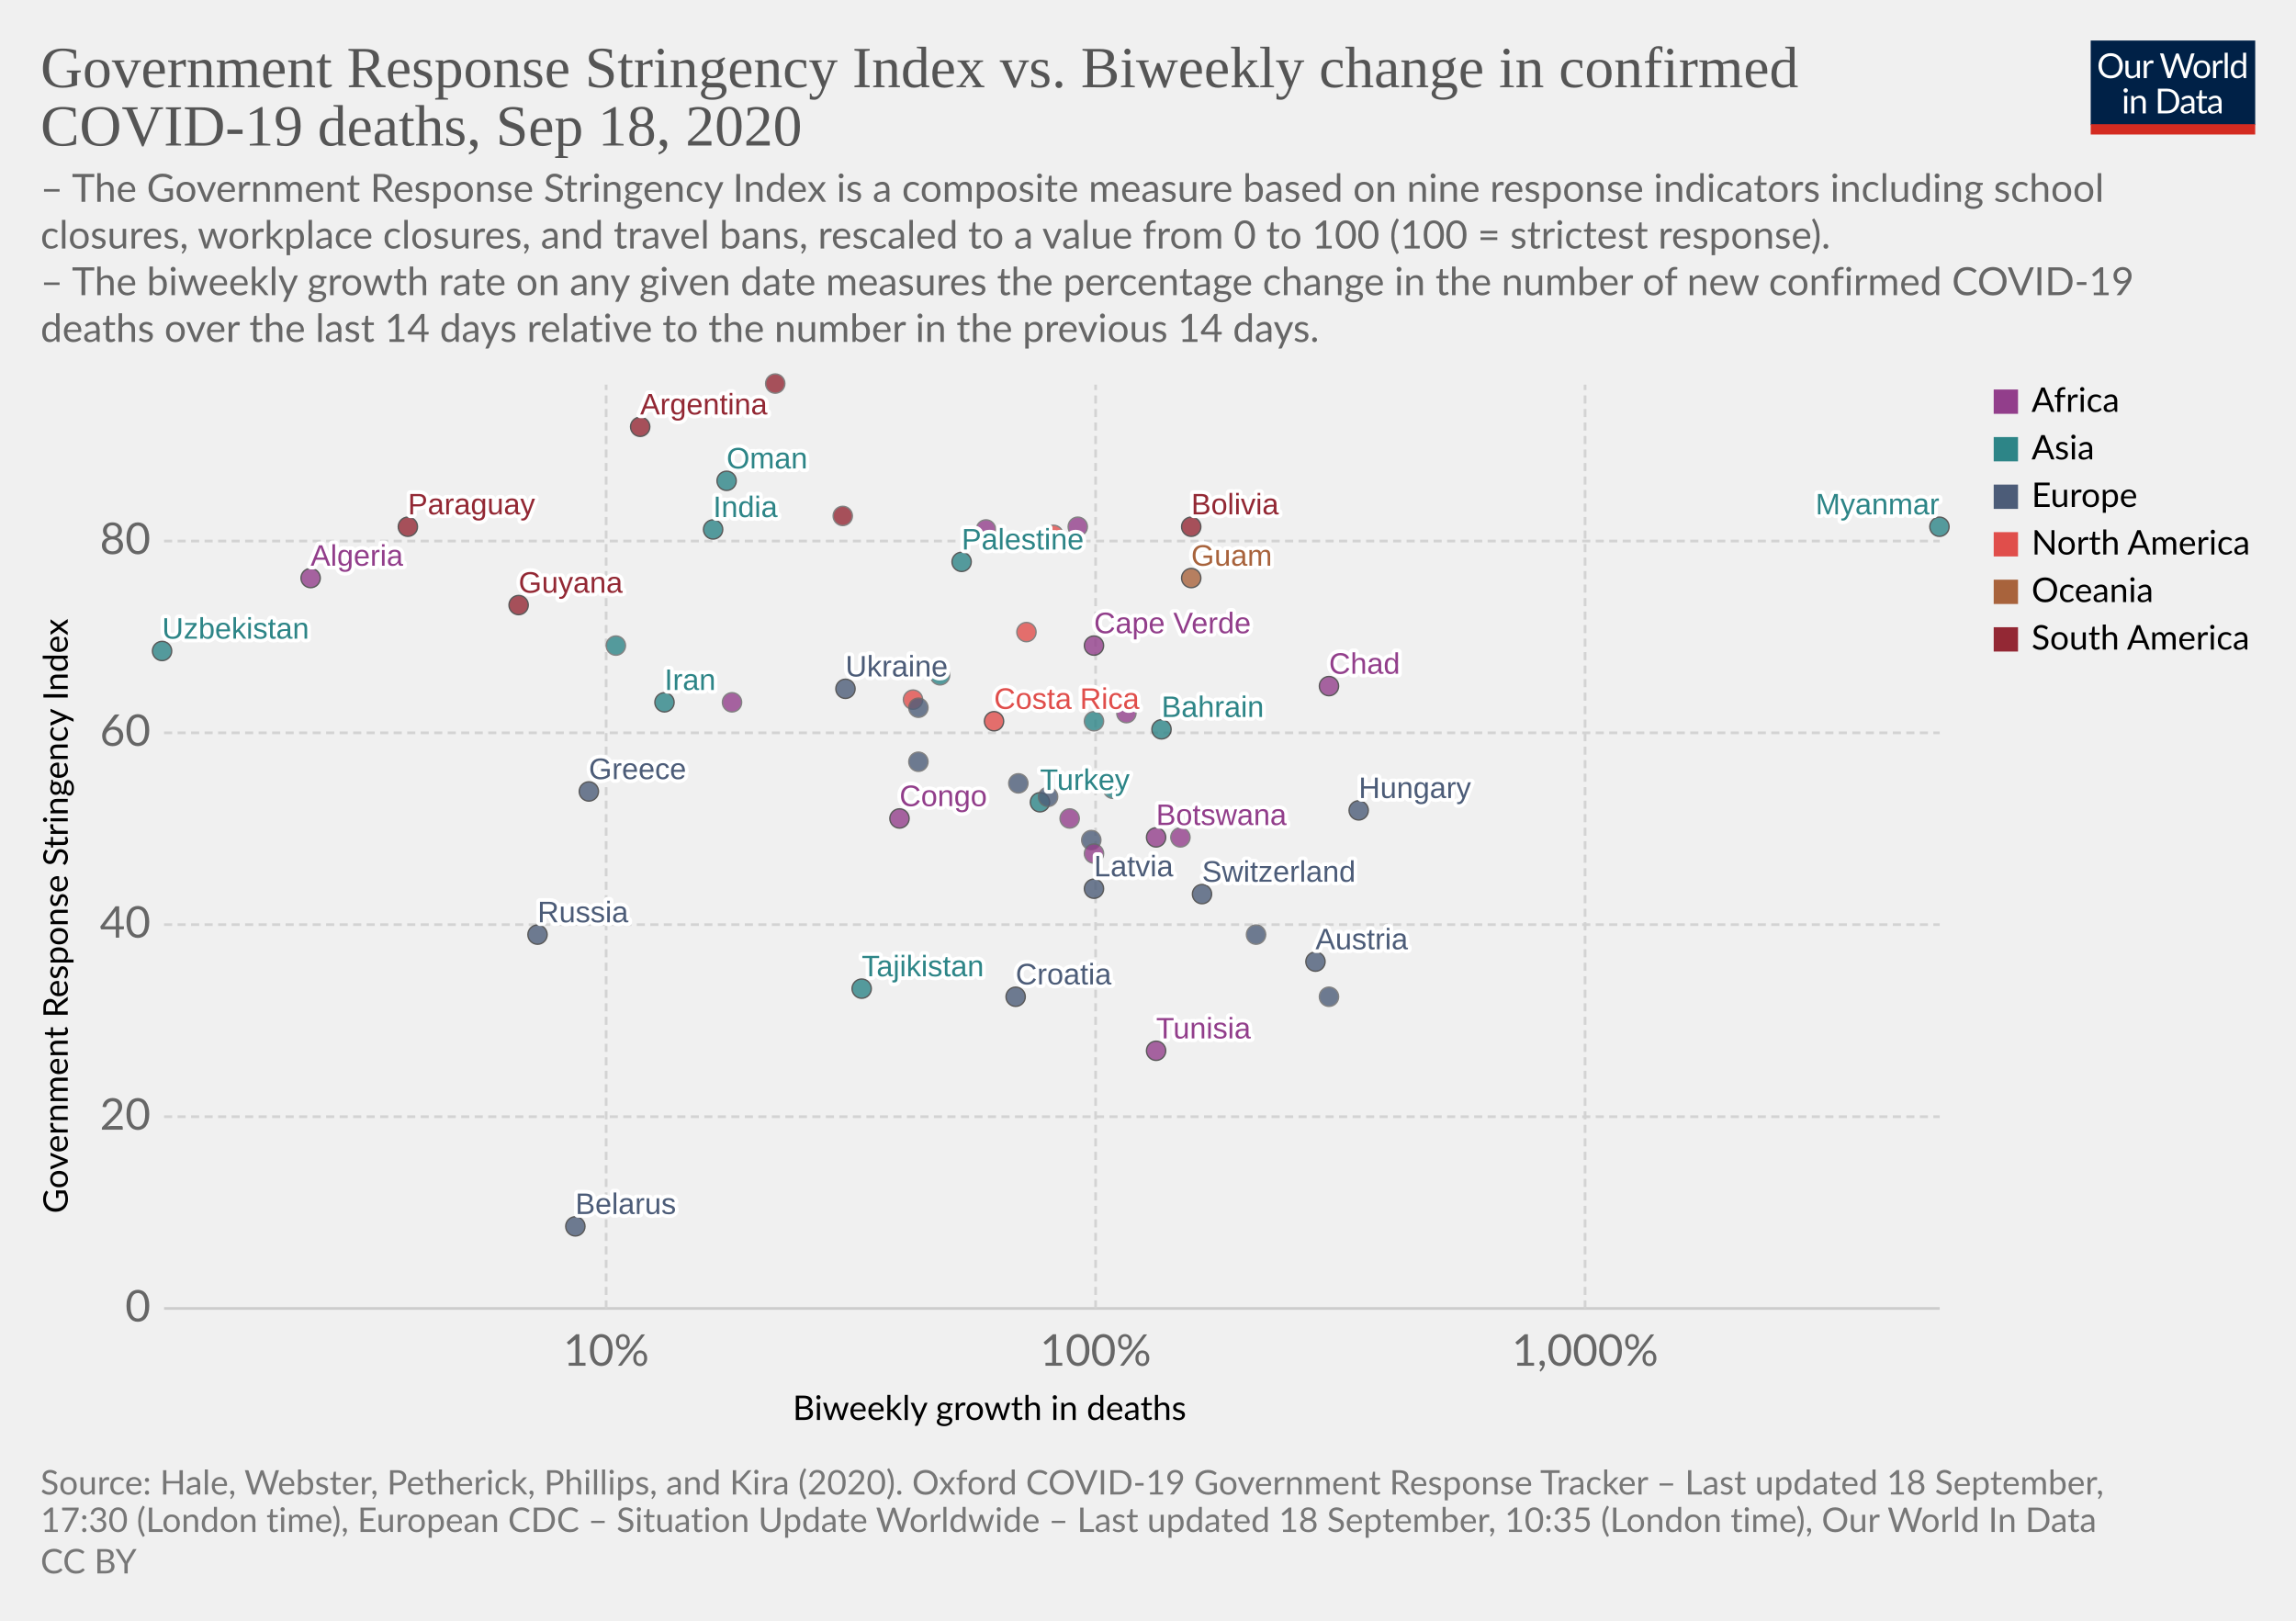
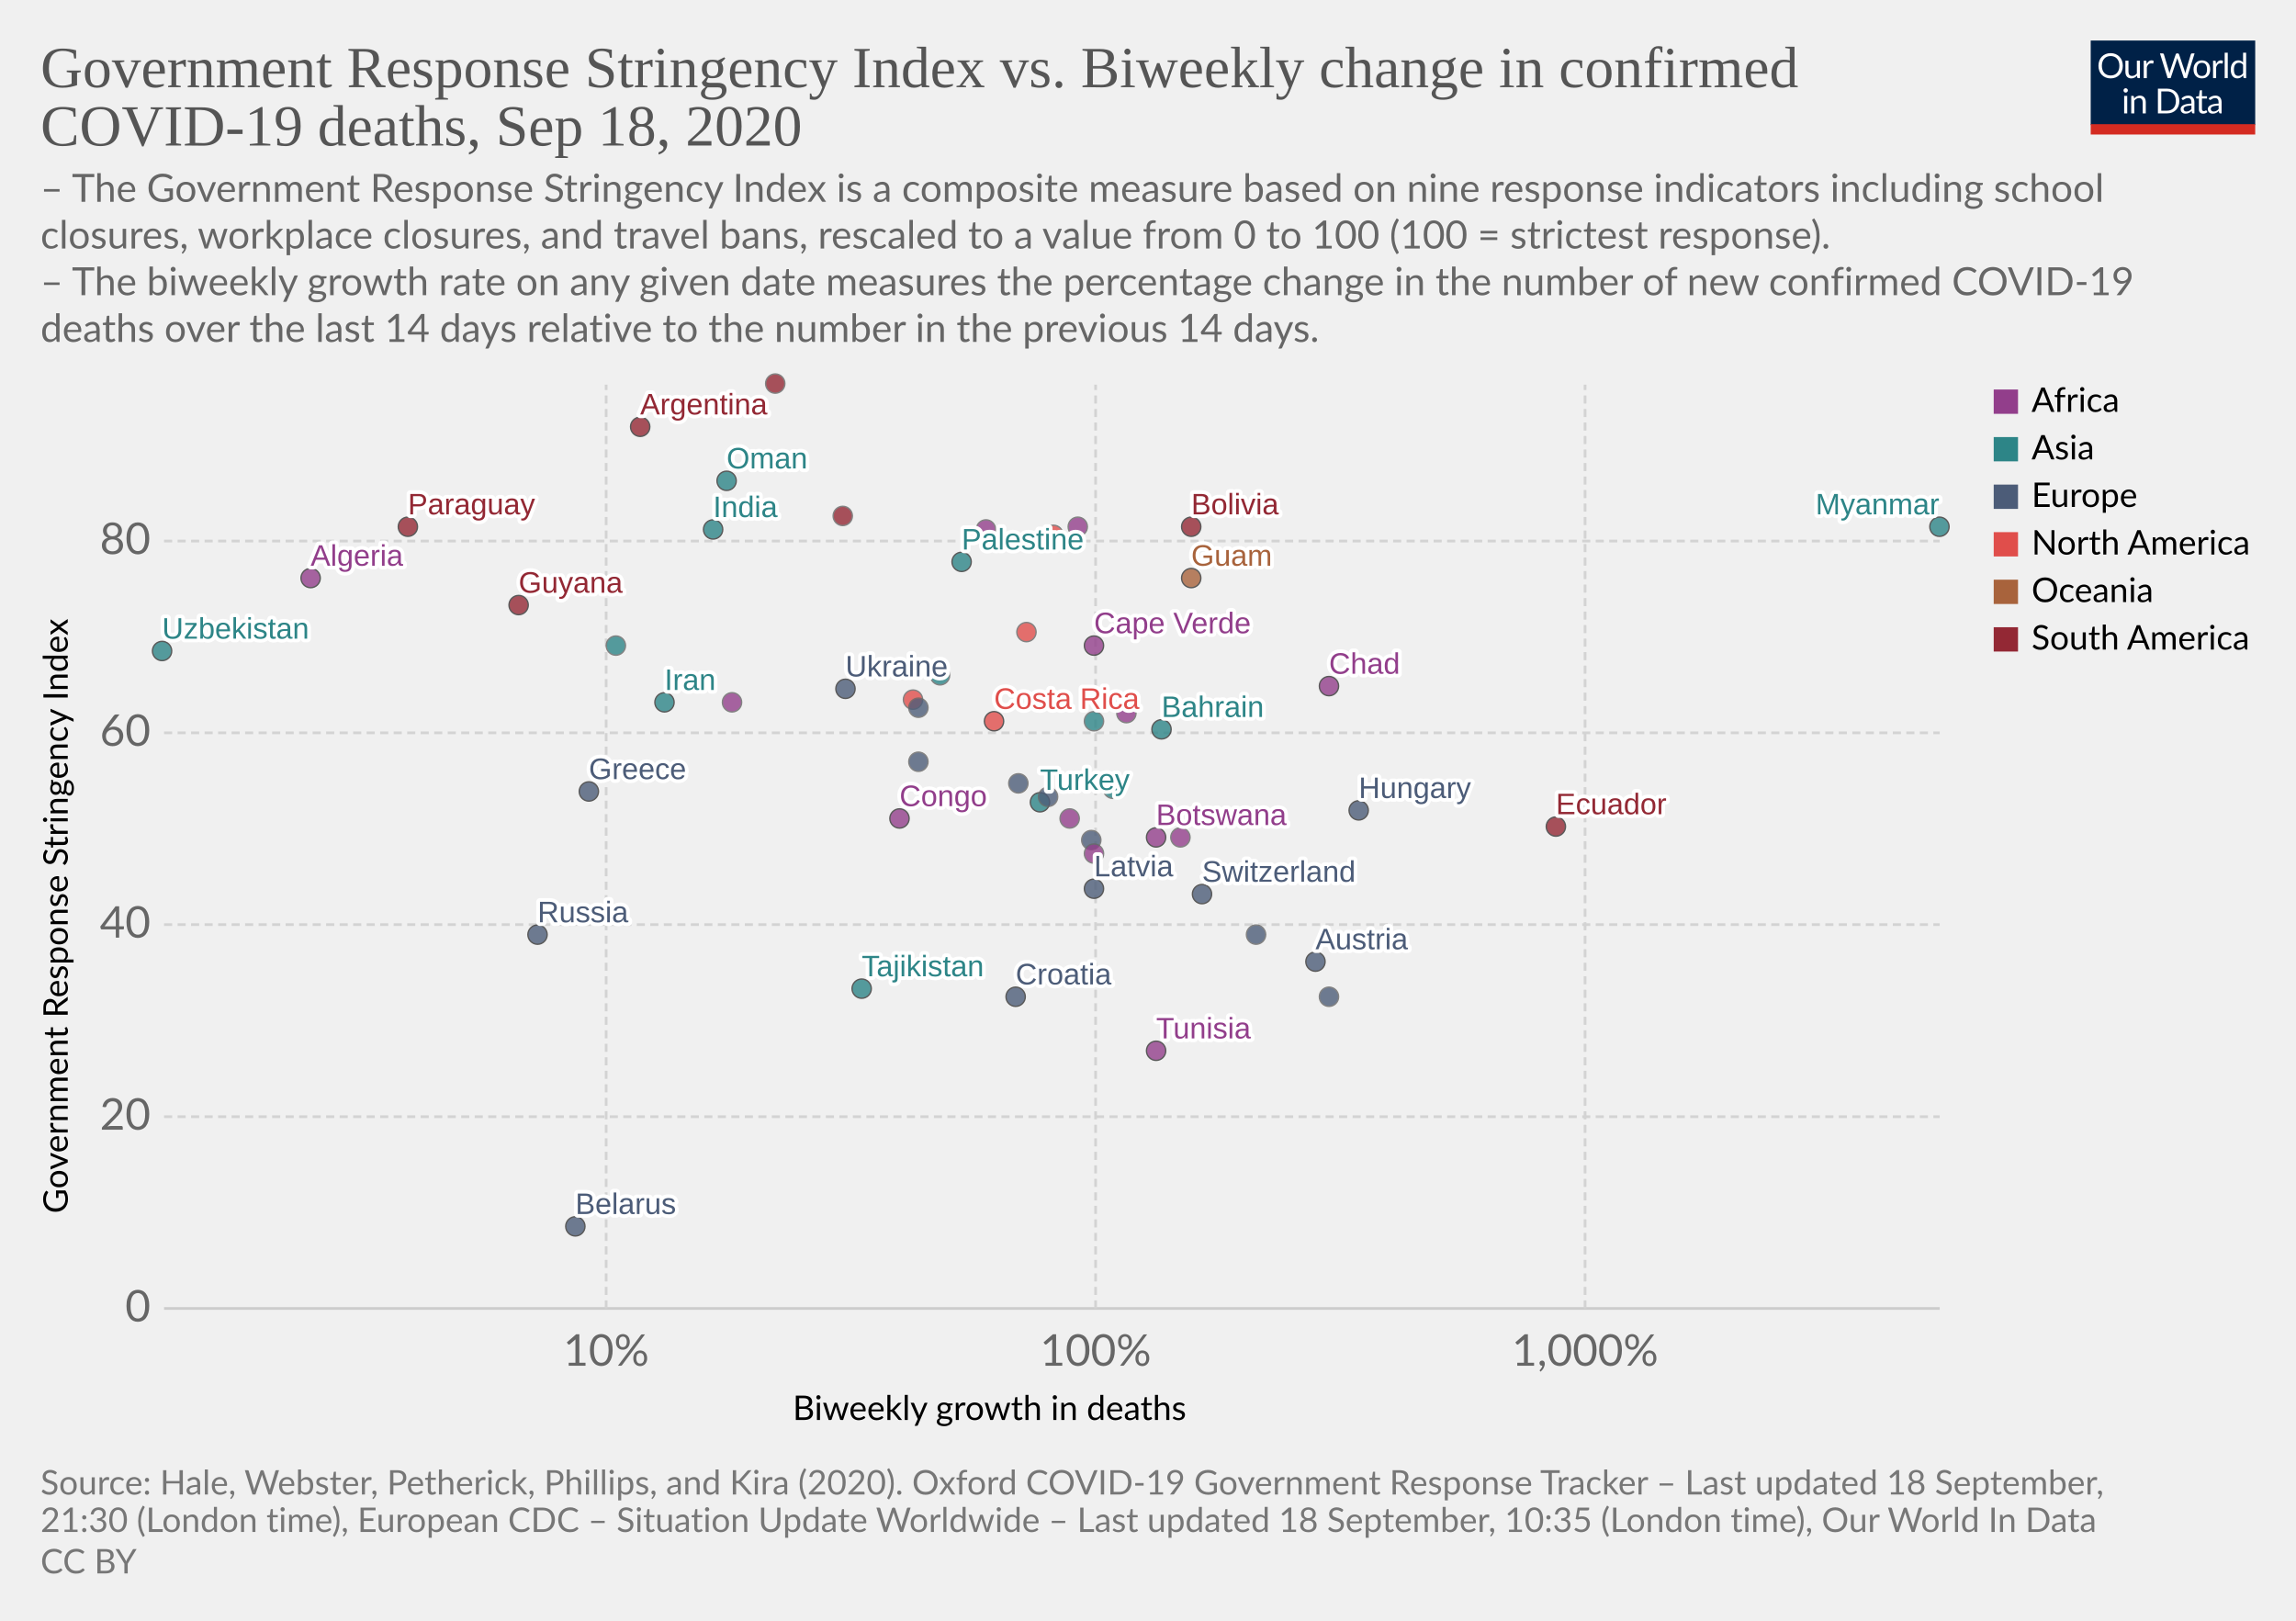
<svg xmlns="http://www.w3.org/2000/svg" version="1.1" style="background-color:#fff;-webkit-font-smoothing:antialiased" width="850" height="600" viewBox="0 0 850 600" font-family="Lato,'Helvetica Neue',Helvetica,Arial,sans-serif" font-size="18" text-rendering="optimizeLegibility">
  <g class="HeaderView">
    <g transform="matrix(.29 0 0 .29 774 15)">
      <svg width="210" height="120" viewBox="0 0 210 120" fill="none">
        <g clip-path="url(#clip0)">
          <path d="M0 0h210v107.89H0V0z" fill="#002147" />
          <path d="M40.98 32.25c0 2.36-.38 4.53-1.12 6.51a14.26 14.26 0 01-8.1 8.4c-1.9.78-4.02 1.17-6.34 1.17a16.6 16.6 0 01-6.33-1.17 14.31 14.31 0 01-8.08-8.4 18.29 18.29 0 01-1.12-6.51c0-2.36.38-4.53 1.12-6.5a14.32 14.32 0 018.07-8.44c1.92-.8 4.03-1.19 6.34-1.19 2.32 0 4.43.4 6.34 1.19 1.92.8 3.56 1.9 4.93 3.34a14.87 14.87 0 013.17 5.1 18.1 18.1 0 011.12 6.5zm-4.38 0c0-1.94-.26-3.68-.8-5.22a10.91 10.91 0 00-2.24-3.89 9.68 9.68 0 00-3.52-2.46 11.95 11.95 0 00-4.62-.86c-1.68 0-3.21.28-4.6.86a9.88 9.88 0 00-3.54 2.46 10.91 10.91 0 00-2.24 3.9c-.53 1.53-.8 3.27-.8 5.2 0 1.94.27 3.68.8 5.22a11.17 11.17 0 002.24 3.9 10.01 10.01 0 003.55 2.44c1.38.56 2.9.83 4.6.83 1.7 0 3.24-.27 4.61-.83a9.8 9.8 0 003.52-2.44 11.17 11.17 0 002.25-3.9c.53-1.54.8-3.28.8-5.21zm26.22-6.54V48H60.5c-.56 0-.9-.27-1.05-.81l-.31-2.4a12.45 12.45 0 01-3.26 2.6c-1.2.64-2.58.96-4.13.96-1.22 0-2.3-.2-3.24-.6a6.52 6.52 0 01-2.33-1.7 7.37 7.37 0 01-1.43-2.67c-.3-1.04-.46-2.2-.46-3.45V25.7h3.91v14.22c0 1.68.38 2.99 1.15 3.91.77.93 1.96 1.39 3.54 1.39 1.16 0 2.24-.27 3.23-.82a10.42 10.42 0 002.8-2.28V25.7h3.91zm8.61 4.47a9.94 9.94 0 012.6-3.56 5.64 5.64 0 013.76-1.3c.47 0 .92.05 1.34.15.44.1.83.27 1.17.49l-.3 2.92c-.09.37-.3.55-.66.55-.2 0-.5-.04-.9-.13a6.21 6.21 0 00-3.24.18c-.54.2-1.03.5-1.47.92-.42.4-.81.9-1.17 1.5-.33.58-.64 1.26-.92 2.02V48H67.7V25.71h2.25c.42 0 .72.08.88.25.16.16.27.44.33.83l.26 3.39zm61.16-13.7L122.75 48h-3.82l-7.99-24.05a21.95 21.95 0 01-.42-1.58 38.36 38.36 0 01-.44 1.58L102.05 48h-3.83L88.4 16.47h3.54c.38 0 .7.1.95.29.26.2.43.43.5.73l6.52 21.9c.1.4.2.83.28 1.28.1.46.2.94.29 1.46l.3-1.46c.12-.47.25-.9.38-1.27l7.41-21.91c.1-.25.26-.48.51-.69.27-.22.58-.33.95-.33h1.23c.38 0 .69.1.92.29.24.2.41.43.53.73l7.4 21.9a28.4 28.4 0 01.68 2.62 29.52 29.52 0 01.52-2.61l6.54-21.91c.07-.27.23-.5.48-.7.27-.21.58-.32.95-.32h3.32zm9.35 8.88c1.63 0 3.1.27 4.4.82a9.43 9.43 0 015.46 5.94c.5 1.4.74 2.98.74 4.73 0 1.76-.25 3.34-.74 4.75a9.43 9.43 0 01-5.46 5.92c-1.3.52-2.77.79-4.4.79-1.64 0-3.12-.27-4.44-.8a9.42 9.42 0 01-3.35-2.3c-.92-1-1.63-2.2-2.13-3.61-.49-1.41-.73-3-.73-4.75s.24-3.33.73-4.73c.5-1.43 1.2-2.64 2.13-3.63a9.4 9.4 0 013.35-2.31c1.32-.55 2.8-.82 4.44-.82zm0 19.89c2.2 0 3.84-.73 4.93-2.2 1.08-1.48 1.63-3.54 1.63-6.18 0-2.66-.55-4.72-1.63-6.2-1.09-1.49-2.73-2.23-4.93-2.23-1.12 0-2.09.2-2.93.57a5.7 5.7 0 00-2.06 1.65 7.5 7.5 0 00-1.24 2.67c-.26 1.04-.4 2.22-.4 3.54 0 2.64.55 4.7 1.64 6.18 1.1 1.47 2.76 2.2 4.99 2.2zm17.97-15.07a9.94 9.94 0 012.6-3.56 5.64 5.64 0 013.76-1.3c.47 0 .91.05 1.34.15.44.1.83.27 1.16.49l-.28 2.92c-.09.37-.31.55-.66.55-.2 0-.5-.04-.9-.13a6.2 6.2 0 00-3.24.18c-.54.2-1.03.5-1.47.92-.43.4-.82.9-1.17 1.5a13.1 13.1 0 00-.92 2.02V48h-3.94V25.71h2.24c.43 0 .72.08.88.25.17.16.28.44.33.83l.27 3.39zm15.04-14.59V48h-3.92V15.6h3.92zm19.55 15.43a6.22 6.22 0 00-2.38-2.05 6.7 6.7 0 00-2.86-.6c-2.07 0-3.66.75-4.77 2.23-1.12 1.48-1.68 3.6-1.68 6.33 0 1.46.13 2.7.38 3.74a7.29 7.29 0 001.1 2.56 4.35 4.35 0 001.78 1.45c.7.3 1.5.46 2.4.46 1.29 0 2.41-.3 3.36-.88a9.6 9.6 0 002.67-2.49V31.02zm3.91-15.43V48h-2.33c-.56 0-.9-.27-1.06-.81l-.35-2.71a12.13 12.13 0 01-3.25 2.77 8.28 8.28 0 01-4.23 1.06 7.31 7.31 0 01-6.14-2.9c-.73-.96-1.3-2.15-1.69-3.57a18.35 18.35 0 01.07-9.48 11.29 11.29 0 011.89-3.7 8.7 8.7 0 017.06-3.34 7.96 7.96 0 016.12 2.62V15.59h3.91zM46.61 70.71V93H42.7V70.71h3.91zm.84-7c0 .39-.08.75-.24 1.09a2.81 2.81 0 01-1.52 1.47 2.67 2.67 0 01-2.16 0 2.9 2.9 0 01-1.45-1.47 2.67 2.67 0 010-2.16c.15-.35.35-.65.6-.9.25-.27.53-.47.85-.62a2.67 2.67 0 012.16 0c.35.15.65.35.9.62.27.25.47.55.62.9.16.34.24.7.24 1.08zm7.97 10.24c.49-.54 1-1.04 1.54-1.48a9.85 9.85 0 013.66-1.84 8.96 8.96 0 015.43.35c.94.4 1.72.97 2.33 1.71a7.36 7.36 0 011.43 2.67c.32 1.04.49 2.19.49 3.45V93h-3.94V78.81c0-1.69-.4-3-1.17-3.92-.76-.93-1.93-1.4-3.5-1.4a6.6 6.6 0 00-3.25.83c-1 .56-1.92 1.31-2.77 2.27V93h-3.94V70.71h2.35c.56 0 .9.28 1.04.82l.3 2.42zm57.7 3.3c0 2.36-.37 4.5-1.11 6.44a14.3 14.3 0 01-3.17 4.98 14.1 14.1 0 01-4.93 3.2c-1.9.76-4.02 1.13-6.33 1.13H85.8V61.47h11.77c2.31 0 4.42.39 6.33 1.15a13.8 13.8 0 018.1 8.18 17.75 17.75 0 011.12 6.45zm-4.37 0c0-1.94-.26-3.67-.8-5.2a10.94 10.94 0 00-2.23-3.87 9.57 9.57 0 00-3.53-2.42 12.23 12.23 0 00-4.61-.83h-7.5v24.62h7.5c1.7 0 3.24-.28 4.61-.84a9.7 9.7 0 003.53-2.4 10.94 10.94 0 002.24-3.87c.53-1.53.8-3.26.8-5.2zm19.8 5.72c-1.8.06-3.34.2-4.62.44-1.26.22-2.3.51-3.1.88-.8.36-1.37.8-1.74 1.3-.35.5-.53 1.05-.53 1.67 0 .58.1 1.1.3 1.52a3 3 0 00.76 1.05c.34.27.73.46 1.17.6.45.11.94.17 1.45.17a7.28 7.28 0 003.5-.81 11.95 11.95 0 002.82-2.2v-4.62zm-12.65-9.11a12.73 12.73 0 013.98-2.66c1.43-.59 3-.88 4.73-.88 1.25 0 2.36.2 3.33.61a6.81 6.81 0 013.94 4.38c.33 1.04.5 2.19.5 3.43V93h-1.74a1.8 1.8 0 01-.88-.18c-.2-.13-.36-.38-.48-.74l-.44-2.12c-.59.55-1.16 1.03-1.72 1.46a9.48 9.48 0 01-3.74 1.7c-.69.15-1.46.23-2.3.23-.87 0-1.69-.12-2.45-.35a5.34 5.34 0 01-3.34-2.93 6.64 6.64 0 01-.49-2.64c0-.88.25-1.72.73-2.53a6.33 6.33 0 012.35-2.17c1.09-.63 2.5-1.15 4.25-1.54 1.75-.41 3.89-.65 6.42-.7v-1.75c0-1.73-.37-3.03-1.12-3.91-.75-.9-1.84-1.34-3.28-1.34-.97 0-1.78.12-2.44.37-.64.23-1.2.5-1.7.81l-1.23.82c-.33.23-.67.35-1 .35-.27 0-.5-.07-.69-.2a2.1 2.1 0 01-.48-.53l-.7-1.25zm27.67 19.5c-1.76 0-3.12-.5-4.07-1.48-.94-.98-1.41-2.4-1.41-4.25V74h-2.68a.9.9 0 01-.6-.2c-.16-.14-.24-.36-.24-.66v-1.56l3.65-.46.9-6.89a.9.9 0 01.29-.52.88.88 0 01.62-.22H142v7.67h6.44V74H142v13.38c0 .94.22 1.63.68 2.09.45.45 1.04.68 1.76.68a3.21 3.21 0 001.85-.53l.55-.35c.16-.12.3-.18.41-.18.2 0 .4.13.55.38l1.15 1.87a7.45 7.45 0 01-2.44 1.5c-.96.35-1.94.52-2.95.52zm19.68-10.4c-1.8.07-3.34.21-4.62.45-1.26.22-2.3.51-3.1.88-.8.36-1.37.8-1.74 1.3-.35.5-.53 1.05-.53 1.67 0 .58.1 1.1.3 1.52.18.42.44.77.76 1.05.34.27.73.46 1.17.6.45.11.94.17 1.45.17a7.3 7.3 0 003.5-.81 12.04 12.04 0 002.82-2.2v-4.62zm-12.65-9.1a12.72 12.72 0 013.99-2.66c1.42-.59 3-.88 4.72-.88 1.25 0 2.36.2 3.33.61a6.81 6.81 0 013.94 4.38c.33 1.04.5 2.19.5 3.43V93h-1.74a1.8 1.8 0 01-.88-.18c-.2-.13-.36-.38-.48-.74l-.44-2.12c-.59.55-1.16 1.03-1.72 1.46a9.48 9.48 0 01-3.74 1.7c-.69.15-1.46.23-2.3.23-.87 0-1.69-.12-2.45-.35a5.33 5.33 0 01-3.34-2.93 6.62 6.62 0 01-.49-2.64c0-.88.25-1.72.73-2.53a6.33 6.33 0 012.35-2.17c1.09-.63 2.5-1.15 4.25-1.54a31.2 31.2 0 016.42-.7v-1.75c0-1.73-.37-3.03-1.12-3.91-.75-.9-1.84-1.34-3.28-1.34-.97 0-1.78.12-2.44.37-.64.23-1.2.5-1.7.81-.46.3-.87.57-1.22.82-.34.23-.68.35-1.02.35-.26 0-.49-.07-.68-.2a1.88 1.88 0 01-.48-.53l-.7-1.25z" fill="#fff" />
          <path fill="#D42B21" d="M0 106.79h210V120H0z" />
        </g>
        <defs>
          <clipPath id="clip0">
            <path fill="#fff" d="M0 0h210v120H0z" />
          </clipPath>
        </defs>
      </svg>
    </g>
    <a href="https://ourworldindata.org/grapher/stringency-index-vs-biweekly-covid-deaths?time=latest" target="_blank" font-family="&quot;Playfair Display&quot;,Georgia,&quot;Times New Roman&quot;,serif">
      <text font-size="21.6" x="15" y="32.3" fill="#555">
        <tspan x="15" y="32.28">Government Response Stringency Index vs. Biweekly change in confirmed</tspan>
        <tspan x="15" y="53.88">COVID-19 deaths, Sep 18, 2020</tspan>
      </text>
    </a>
    <text font-size="14.4" x="15" y="74.7" fill="#666">
      <tspan x="15" y="74.72">– The Government Response Stringency Index is a composite measure based on nine response indicators including school</tspan>
      <tspan x="15" y="92">closures, workplace closures, and travel bans, rescaled to a value from 0 to 100 (100 = strictest response).</tspan>
      <tspan x="15" y="109.28"> – The biweekly growth rate on any given date measures the percentage change in the number of new confirmed COVID-19</tspan>
      <tspan x="15" y="126.56">deaths over the last 14 days relative to the number in the previous 14 days.</tspan>
    </text>
  </g>
  <g class="ScatterPlot">
    <g class="DualAxisView">
      <g class="HorizontalAxis">
        <text font-size="12.6" x="293.5" y="525.7">
          <tspan x="293.47" y="525.68">Biweekly growth in deaths</tspan>
        </text>
        <text x="224.4" y="505.6" fill="#666" text-anchor="middle" font-size="16.2">10%</text>
        <text x="405.6" y="505.6" fill="#666" text-anchor="middle" font-size="16.2">100%</text>
        <text x="586.8" y="505.6" fill="#666" text-anchor="middle" font-size="16.2">1,000%</text>
      </g>
      <g class="VerticalAxis">
        <text font-size="12.6" x="-449.2" y="25.1" transform="rotate(-90)">
          <tspan x="-449.2" y="25.08">Government Response Stringency Index</tspan>
        </text>
        <text x="55.74" y="484.4" fill="#666" dominant-baseline="middle" text-anchor="end" font-size="16.2">0</text>
        <text x="55.74" y="413.4" fill="#666" dominant-baseline="middle" text-anchor="end" font-size="16.2">20</text>
        <text x="55.74" y="342.3" fill="#666" dominant-baseline="middle" text-anchor="end" font-size="16.2">40</text>
        <text x="55.74" y="271.3" fill="#666" dominant-baseline="middle" text-anchor="end" font-size="16.2">60</text>
        <text x="55.74" y="200.3" fill="#666" dominant-baseline="middle" text-anchor="end" font-size="16.2">80</text>
      </g>
      <g class="AxisGridLines horizontalLines">
        <path stroke="#ccc" d="M60.74 484.4h657.35" />
        <path stroke="#d3d3d3" stroke-dasharray="3,2" d="M60.74 413.4h657.35M60.74 342.3h657.35M60.74 271.3h657.35M60.74 200.3h657.35" />
      </g>
      <g class="AxisGridLines verticalLines" stroke="#d3d3d3" stroke-dasharray="3,2">
        <path d="M224.4 484.4v-342M405.6 484.4v-342M586.8 484.4v-342" />
      </g>
    </g>
    <g class="PointsWithLabels clickable" clip-path="url(#a)" font-family="Arial, sans-serif">
      <path fill="rgba(255,255,255,0)" d="M60.74 142.4h657.35v342H60.74z" />
      <defs>
        <clipPath id="a">
          <path d="M50.74 132.4h677.35v362H50.74z" />
        </clipPath>
      </defs>
      <g class="key-Argentina_0">
        <circle cx="237" cy="158" r="3.57" fill="#932834" opacity=".8" stroke="#333" stroke-width=".5" />
      </g>
      <g class="key-Austria_0">
        <circle cx="487" cy="356" r="3.57" fill="#4C5C78" opacity=".8" stroke="#333" stroke-width=".5" />
      </g>
      <g class="key-Bahrain_0">
        <circle cx="430" cy="270" r="3.57" fill="#2D8587" opacity=".8" stroke="#333" stroke-width=".5" />
      </g>
      <g class="key-Belarus_0">
        <circle cx="213" cy="454" r="3.57" fill="#4C5C78" opacity=".8" stroke="#333" stroke-width=".5" />
      </g>
      <g class="key-Bolivia_0">
        <circle cx="441" cy="195" r="3.57" fill="#932834" opacity=".8" stroke="#333" stroke-width=".5" />
      </g>
      <g class="key-Botswana_0">
        <circle cx="428" cy="310" r="3.57" fill="#923E8B" opacity=".8" stroke="#333" stroke-width=".5" />
      </g>
      <g class="key-Switzerland_0">
        <circle cx="445" cy="331" r="3.57" fill="#4C5C78" opacity=".8" stroke="#333" stroke-width=".5" />
      </g>
      <g class="key-Costa-Rica_0">
        <circle cx="368" cy="267" r="3.57" fill="#E04E4B" opacity=".8" stroke="#333" stroke-width=".5" />
      </g>
      <g class="key-Czech-Republic_0">
        <circle cx="465" cy="346" r="3.57" fill="#4C5C78" opacity=".8" stroke="#666" stroke-width=".5" />
      </g>
      <g class="key-Latvia_0">
        <circle cx="405" cy="329" r="3.57" fill="#4C5C78" opacity=".8" stroke="#333" stroke-width=".5" />
      </g>
      <g class="key-Tunisia_0">
        <circle cx="428" cy="389" r="3.57" fill="#923E8B" opacity=".8" stroke="#333" stroke-width=".5" />
      </g>
      <g class="key-Ukraine_0">
        <circle cx="313" cy="255" r="3.57" fill="#4C5C78" opacity=".8" stroke="#333" stroke-width=".5" />
      </g>
      <g class="key-Palestine_0">
        <circle cx="356" cy="208" r="3.57" fill="#2D8587" opacity=".8" stroke="#333" stroke-width=".5" />
      </g>
      <g class="key-Togo_0">
        <circle cx="437" cy="310" r="3.57" fill="#923E8B" opacity=".8" stroke="#666" stroke-width=".5" />
      </g>
      <g class="key-Paraguay_0">
        <circle cx="151" cy="195" r="3.57" fill="#932834" opacity=".8" stroke="#333" stroke-width=".5" />
      </g>
      <g class="key-Turkey_0">
        <circle cx="385" cy="297" r="3.57" fill="#2D8587" opacity=".8" stroke="#333" stroke-width=".5" />
      </g>
      <g class="key-Aruba_0">
        <circle cx="338" cy="259" r="3.57" fill="#E04E4B" opacity=".8" stroke="#666" stroke-width=".5" />
      </g>
      <g class="key-Denmark_0">
        <circle cx="388" cy="295" r="3.57" fill="#4C5C78" opacity=".8" stroke="#666" stroke-width=".5" />
      </g>
      <g class="key-Algeria_0">
        <circle cx="115" cy="214" r="3.57" fill="#923E8B" opacity=".8" stroke="#333" stroke-width=".5" />
+       </g>
+       <g class="key-Ecuador_0">
+         <circle cx="576" cy="306" r="3.57" fill="#932834" opacity=".8" stroke="#333" stroke-width=".5" />
      </g>
      <g class="key-Finland_0">
        <circle cx="492" cy="369" r="3.57" fill="#4C5C78" opacity=".8" stroke="#666" stroke-width=".5" />
      </g>
      <g class="key-France_0">
        <circle cx="404" cy="311" r="3.57" fill="#4C5C78" opacity=".8" stroke="#666" stroke-width=".5" />
      </g>
      <g class="key-United-Kingdom_0">
        <circle cx="340" cy="262" r="3.57" fill="#4C5C78" opacity=".8" stroke="#666" stroke-width=".5" />
      </g>
      <g class="key-Greece_0">
        <circle cx="218" cy="293" r="3.57" fill="#4C5C78" opacity=".8" stroke="#333" stroke-width=".5" />
      </g>
      <g class="key-Guyana_0">
        <circle cx="192" cy="224" r="3.57" fill="#932834" opacity=".8" stroke="#333" stroke-width=".5" />
      </g>
      <g class="key-Croatia_0">
        <circle cx="376" cy="369" r="3.57" fill="#4C5C78" opacity=".8" stroke="#333" stroke-width=".5" />
      </g>
      <g class="key-Hungary_0">
        <circle cx="503" cy="300" r="3.57" fill="#4C5C78" opacity=".8" stroke="#333" stroke-width=".5" />
      </g>
      <g class="key-Indonesia_0">
        <circle cx="228" cy="239" r="3.57" fill="#2D8587" opacity=".8" stroke="#666" stroke-width=".5" />
      </g>
      <g class="key-India_0">
        <circle cx="264" cy="196" r="3.57" fill="#2D8587" opacity=".8" stroke="#333" stroke-width=".5" />
      </g>
      <g class="key-Iran_0">
        <circle cx="246" cy="260" r="3.57" fill="#2D8587" opacity=".8" stroke="#333" stroke-width=".5" />
      </g>
      <g class="key-Portugal_0">
        <circle cx="340" cy="282" r="3.57" fill="#4C5C78" opacity=".8" stroke="#666" stroke-width=".5" />
      </g>
      <g class="key-Russia_0">
        <circle cx="199" cy="346" r="3.57" fill="#4C5C78" opacity=".8" stroke="#333" stroke-width=".5" />
      </g>
      <g class="key-Uganda_0">
        <circle cx="399" cy="195" r="3.57" fill="#923E8B" opacity=".8" stroke="#666" stroke-width=".5" />
      </g>
      <g class="key-Venezuela_0">
        <circle cx="312" cy="191" r="3.57" fill="#932834" opacity=".8" stroke="#666" stroke-width=".5" />
      </g>
      <g class="key-Angola_0">
        <circle cx="365" cy="196" r="3.57" fill="#923E8B" opacity=".8" stroke="#666" stroke-width=".5" />
      </g>
      <g class="key-Chad_0">
        <circle cx="492" cy="254" r="3.57" fill="#923E8B" opacity=".8" stroke="#333" stroke-width=".5" />
      </g>
      <g class="key-Cape-Verde_0">
        <circle cx="405" cy="239" r="3.57" fill="#923E8B" opacity=".8" stroke="#333" stroke-width=".5" />
      </g>
      <g class="key-Mozambique_0">
        <circle cx="417" cy="264" r="3.57" fill="#923E8B" opacity=".8" stroke="#666" stroke-width=".5" />
      </g>
      <g class="key-Mali_0">
        <circle cx="405" cy="316" r="3.57" fill="#923E8B" opacity=".8" stroke="#666" stroke-width=".5" />
      </g>
      <g class="key-Puerto-Rico_0">
        <circle cx="380" cy="234" r="3.57" fill="#E04E4B" opacity=".8" stroke="#666" stroke-width=".5" />
      </g>
      <g class="key-Italy_0">
        <circle cx="377" cy="290" r="3.57" fill="#4C5C78" opacity=".8" stroke="#666" stroke-width=".5" />
      </g>
      <g class="key-Jordan_0">
        <circle cx="405" cy="267" r="3.57" fill="#2D8587" opacity=".8" stroke="#666" stroke-width=".5" />
      </g>
      <g class="key-South-Korea_0">
        <circle cx="412" cy="292" r="3.57" fill="#2D8587" opacity=".8" stroke="#666" stroke-width=".5" />
      </g>
      <g class="key-Kuwait_0">
        <circle cx="348" cy="250" r="3.57" fill="#2D8587" opacity=".8" stroke="#666" stroke-width=".5" />
      </g>
      <g class="key-Myanmar_0">
        <circle cx="718" cy="195" r="3.57" fill="#2D8587" opacity=".8" stroke="#333" stroke-width=".5" />
      </g>
      <g class="key-Oman_0">
        <circle cx="269" cy="178" r="3.57" fill="#2D8587" opacity=".8" stroke="#333" stroke-width=".5" />
      </g>
      <g class="key-Trinidad-and-Tobago_0">
        <circle cx="390" cy="198" r="3.57" fill="#E04E4B" opacity=".8" stroke="#666" stroke-width=".5" />
      </g>
      <g class="key-Sudan_0">
        <circle cx="271" cy="260" r="3.57" fill="#923E8B" opacity=".8" stroke="#666" stroke-width=".5" />
      </g>
      <g class="key-Suriname_0">
        <circle cx="287" cy="142" r="3.57" fill="#932834" opacity=".8" stroke="#666" stroke-width=".5" />
      </g>
      <g class="key-Congo_0">
        <circle cx="333" cy="303" r="3.57" fill="#923E8B" opacity=".8" stroke="#333" stroke-width=".5" />
      </g>
      <g class="key-Uzbekistan_0">
        <circle cx="60" cy="241" r="3.57" fill="#2D8587" opacity=".8" stroke="#333" stroke-width=".5" />
      </g>
      <g class="key-Tajikistan_0">
        <circle cx="319" cy="366" r="3.57" fill="#2D8587" opacity=".8" stroke="#333" stroke-width=".5" />
      </g>
      <g class="key-Guam_0">
        <circle cx="441" cy="214" r="3.57" fill="#A8633C" opacity=".8" stroke="#333" stroke-width=".5" />
      </g>
      <g class="key-Zambia_0">
        <circle cx="396" cy="303" r="3.57" fill="#923E8B" opacity=".8" stroke="#666" stroke-width=".5" />
      </g>
      <g class="backgroundLabels" fill="#333" font-size="11" font-weight="400">
        <text x="237" y="153.43" fill="#fff" stroke="#fff" stroke-linecap="round" stroke-linejoin="round" stroke-width=".25em">Argentina</text>
        <text x="237" y="153.43" fill="#932834">Argentina</text>
        <text x="487" y="351.43" fill="#fff" stroke="#fff" stroke-linecap="round" stroke-linejoin="round" stroke-width=".25em">Austria</text>
        <text x="487" y="351.43" fill="#4C5C78">Austria</text>
        <text x="430" y="265.43" fill="#fff" stroke="#fff" stroke-linecap="round" stroke-linejoin="round" stroke-width=".25em">Bahrain</text>
        <text x="430" y="265.43" fill="#2D8587">Bahrain</text>
        <text x="213" y="449.43" fill="#fff" stroke="#fff" stroke-linecap="round" stroke-linejoin="round" stroke-width=".25em">Belarus</text>
        <text x="213" y="449.43" fill="#4C5C78">Belarus</text>
        <text x="441" y="190.43" fill="#fff" stroke="#fff" stroke-linecap="round" stroke-linejoin="round" stroke-width=".25em">Bolivia</text>
        <text x="441" y="190.43" fill="#932834">Bolivia</text>
        <text x="428" y="305.43" fill="#fff" stroke="#fff" stroke-linecap="round" stroke-linejoin="round" stroke-width=".25em">Botswana</text>
        <text x="428" y="305.43" fill="#923E8B">Botswana</text>
        <text x="445" y="326.43" fill="#fff" stroke="#fff" stroke-linecap="round" stroke-linejoin="round" stroke-width=".25em">Switzerland</text>
        <text x="445" y="326.43" fill="#4C5C78">Switzerland</text>
        <text x="368" y="262.43" fill="#fff" stroke="#fff" stroke-linecap="round" stroke-linejoin="round" stroke-width=".25em">Costa Rica</text>
        <text x="368" y="262.43" fill="#E04E4B">Costa Rica</text>
        <text x="405" y="324.43" fill="#fff" stroke="#fff" stroke-linecap="round" stroke-linejoin="round" stroke-width=".25em">Latvia</text>
        <text x="405" y="324.43" fill="#4C5C78">Latvia</text>
        <text x="428" y="384.43" fill="#fff" stroke="#fff" stroke-linecap="round" stroke-linejoin="round" stroke-width=".25em">Tunisia</text>
        <text x="428" y="384.43" fill="#923E8B">Tunisia</text>
        <text x="313" y="250.43" fill="#fff" stroke="#fff" stroke-linecap="round" stroke-linejoin="round" stroke-width=".25em">Ukraine</text>
        <text x="313" y="250.43" fill="#4C5C78">Ukraine</text>
        <text x="356" y="203.43" fill="#fff" stroke="#fff" stroke-linecap="round" stroke-linejoin="round" stroke-width=".25em">Palestine</text>
        <text x="356" y="203.43" fill="#2D8587">Palestine</text>
        <text x="151" y="190.43" fill="#fff" stroke="#fff" stroke-linecap="round" stroke-linejoin="round" stroke-width=".25em">Paraguay</text>
        <text x="151" y="190.43" fill="#932834">Paraguay</text>
        <text x="385" y="292.43" fill="#fff" stroke="#fff" stroke-linecap="round" stroke-linejoin="round" stroke-width=".25em">Turkey</text>
        <text x="385" y="292.43" fill="#2D8587">Turkey</text>
        <text x="115" y="209.43" fill="#fff" stroke="#fff" stroke-linecap="round" stroke-linejoin="round" stroke-width=".25em">Algeria</text>
        <text x="115" y="209.43" fill="#923E8B">Algeria</text>
+         <text x="576" y="301.43" fill="#fff" stroke="#fff" stroke-linecap="round" stroke-linejoin="round" stroke-width=".25em">Ecuador</text>
+         <text x="576" y="301.43" fill="#932834">Ecuador</text>
        <text x="218" y="288.43" fill="#fff" stroke="#fff" stroke-linecap="round" stroke-linejoin="round" stroke-width=".25em">Greece</text>
        <text x="218" y="288.43" fill="#4C5C78">Greece</text>
        <text x="192" y="219.43" fill="#fff" stroke="#fff" stroke-linecap="round" stroke-linejoin="round" stroke-width=".25em">Guyana</text>
        <text x="192" y="219.43" fill="#932834">Guyana</text>
        <text x="376" y="364.43" fill="#fff" stroke="#fff" stroke-linecap="round" stroke-linejoin="round" stroke-width=".25em">Croatia</text>
        <text x="376" y="364.43" fill="#4C5C78">Croatia</text>
        <text x="503" y="295.43" fill="#fff" stroke="#fff" stroke-linecap="round" stroke-linejoin="round" stroke-width=".25em">Hungary</text>
        <text x="503" y="295.43" fill="#4C5C78">Hungary</text>
        <text x="264" y="191.43" fill="#fff" stroke="#fff" stroke-linecap="round" stroke-linejoin="round" stroke-width=".25em">India</text>
        <text x="264" y="191.43" fill="#2D8587">India</text>
        <text x="246" y="255.43" fill="#fff" stroke="#fff" stroke-linecap="round" stroke-linejoin="round" stroke-width=".25em">Iran</text>
        <text x="246" y="255.43" fill="#2D8587">Iran</text>
        <text x="199" y="341.43" fill="#fff" stroke="#fff" stroke-linecap="round" stroke-linejoin="round" stroke-width=".25em">Russia</text>
        <text x="199" y="341.43" fill="#4C5C78">Russia</text>
        <text x="492" y="249.43" fill="#fff" stroke="#fff" stroke-linecap="round" stroke-linejoin="round" stroke-width=".25em">Chad</text>
        <text x="492" y="249.43" fill="#923E8B">Chad</text>
        <text x="405" y="234.43" fill="#fff" stroke="#fff" stroke-linecap="round" stroke-linejoin="round" stroke-width=".25em">Cape Verde</text>
        <text x="405" y="234.43" fill="#923E8B">Cape Verde</text>
        <text x="672.13" y="190.43" fill="#fff" stroke="#fff" stroke-linecap="round" stroke-linejoin="round" stroke-width=".25em">Myanmar</text>
        <text x="672.13" y="190.43" fill="#2D8587">Myanmar</text>
        <text x="269" y="173.43" fill="#fff" stroke="#fff" stroke-linecap="round" stroke-linejoin="round" stroke-width=".25em">Oman</text>
        <text x="269" y="173.43" fill="#2D8587">Oman</text>
        <text x="333" y="298.43" fill="#fff" stroke="#fff" stroke-linecap="round" stroke-linejoin="round" stroke-width=".25em">Congo</text>
        <text x="333" y="298.43" fill="#923E8B">Congo</text>
        <text x="60" y="236.43" fill="#fff" stroke="#fff" stroke-linecap="round" stroke-linejoin="round" stroke-width=".25em">Uzbekistan</text>
        <text x="60" y="236.43" fill="#2D8587">Uzbekistan</text>
        <text x="319" y="361.43" fill="#fff" stroke="#fff" stroke-linecap="round" stroke-linejoin="round" stroke-width=".25em">Tajikistan</text>
        <text x="319" y="361.43" fill="#2D8587">Tajikistan</text>
        <text x="441" y="209.43" fill="#fff" stroke="#fff" stroke-linecap="round" stroke-linejoin="round" stroke-width=".25em">Guam</text>
        <text x="441" y="209.43" fill="#A8633C">Guam</text>
      </g>
    </g>
    <g class="ScatterColorLegend clickable" cursor="pointer">
      <g class="legendMark">
        <path fill="#923E8B" d="M738.09 144.2h9v9h-9z" />
        <text font-size="12.6" x="752.1" y="152.5">
          <tspan x="752.09" y="152.48">Africa</tspan>
        </text>
      </g>
      <g class="legendMark">
        <path fill="#2D8587" d="M738.09 161.8h9v9h-9z" />
        <text font-size="12.6" x="752.1" y="170.1">
          <tspan x="752.09" y="170.08">Asia</tspan>
        </text>
      </g>
      <g class="legendMark">
        <path fill="#4C5C78" d="M738.09 179.4h9v9h-9z" />
        <text font-size="12.6" x="752.1" y="187.7">
          <tspan x="752.09" y="187.68">Europe</tspan>
        </text>
      </g>
      <g class="legendMark">
        <path fill="#E04E4B" d="M738.09 197h9v9h-9z" />
        <text font-size="12.6" x="752.1" y="205.3">
          <tspan x="752.09" y="205.28">North America</tspan>
        </text>
      </g>
      <g class="legendMark">
        <path fill="#A8633C" d="M738.09 214.6h9v9h-9z" />
        <text font-size="12.6" x="752.1" y="222.9">
          <tspan x="752.09" y="222.88">Oceania</tspan>
        </text>
      </g>
      <g class="legendMark">
        <path fill="#932834" d="M738.09 232.2h9v9h-9z" />
        <text font-size="12.6" x="752.1" y="240.5">
          <tspan x="752.09" y="240.48">South America</tspan>
        </text>
      </g>
    </g>
  </g>
  <g class="SourcesFooter" fill="#777">
    <g class="clickable" fill="#777">
      <text font-size="12.6" x="15" y="553.3">
        <tspan x="15" y="553.28">Source: Hale, Webster, Petherick, Phillips, and Kira (2020). Oxford COVID-19 Government Response Tracker – Last updated 18 September,</tspan>
-         <tspan x="15" y="567.14">17:30 (London time), European CDC – Situation Update Worldwide – Last updated 18 September, 10:35 (London time), Our World In Data</tspan>
+         <tspan x="15" y="567.14">21:30 (London time), European CDC – Situation Update Worldwide – Last updated 18 September, 10:35 (London time), Our World In Data</tspan>
      </text>
    </g>
    <text font-size="12.6" x="15" y="582.5">
      <tspan x="15" y="582.48">
        <a class="cclogo" href="http://creativecommons.org/licenses/by/4.0/deed.en_US" target="_blank" fill="#777">CC BY</a>
      </tspan>
    </text>
  </g>
</svg>
